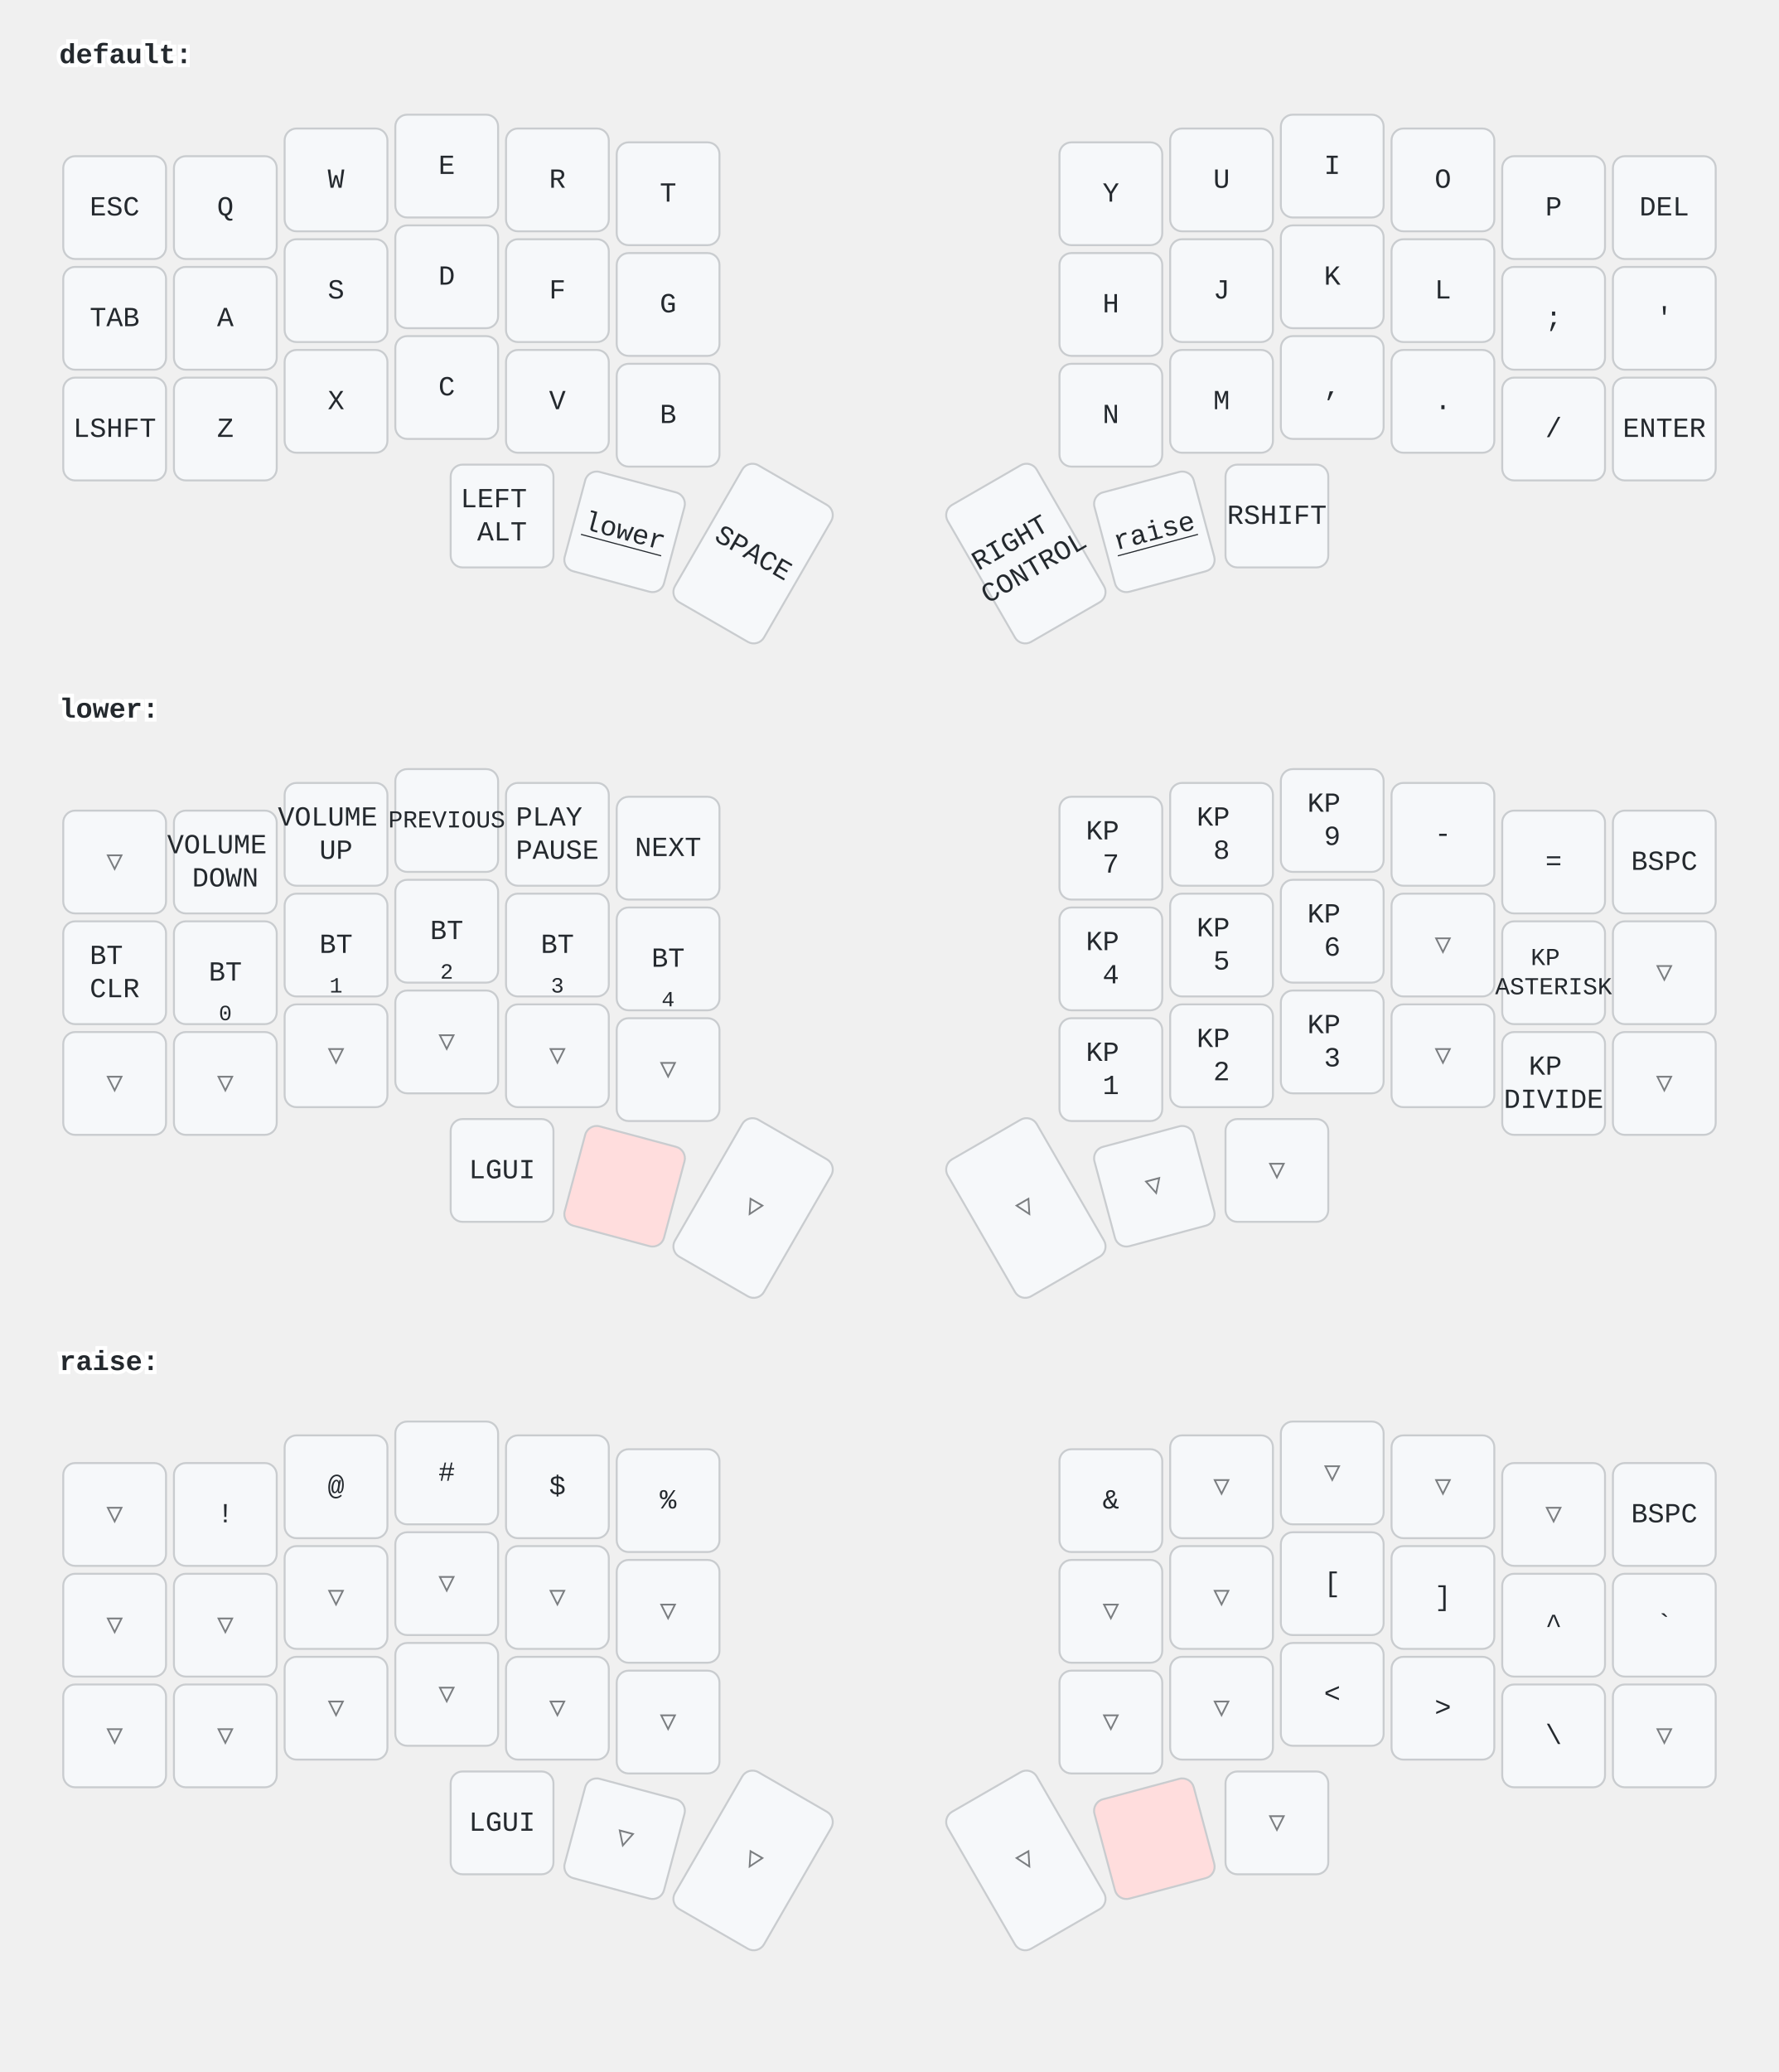
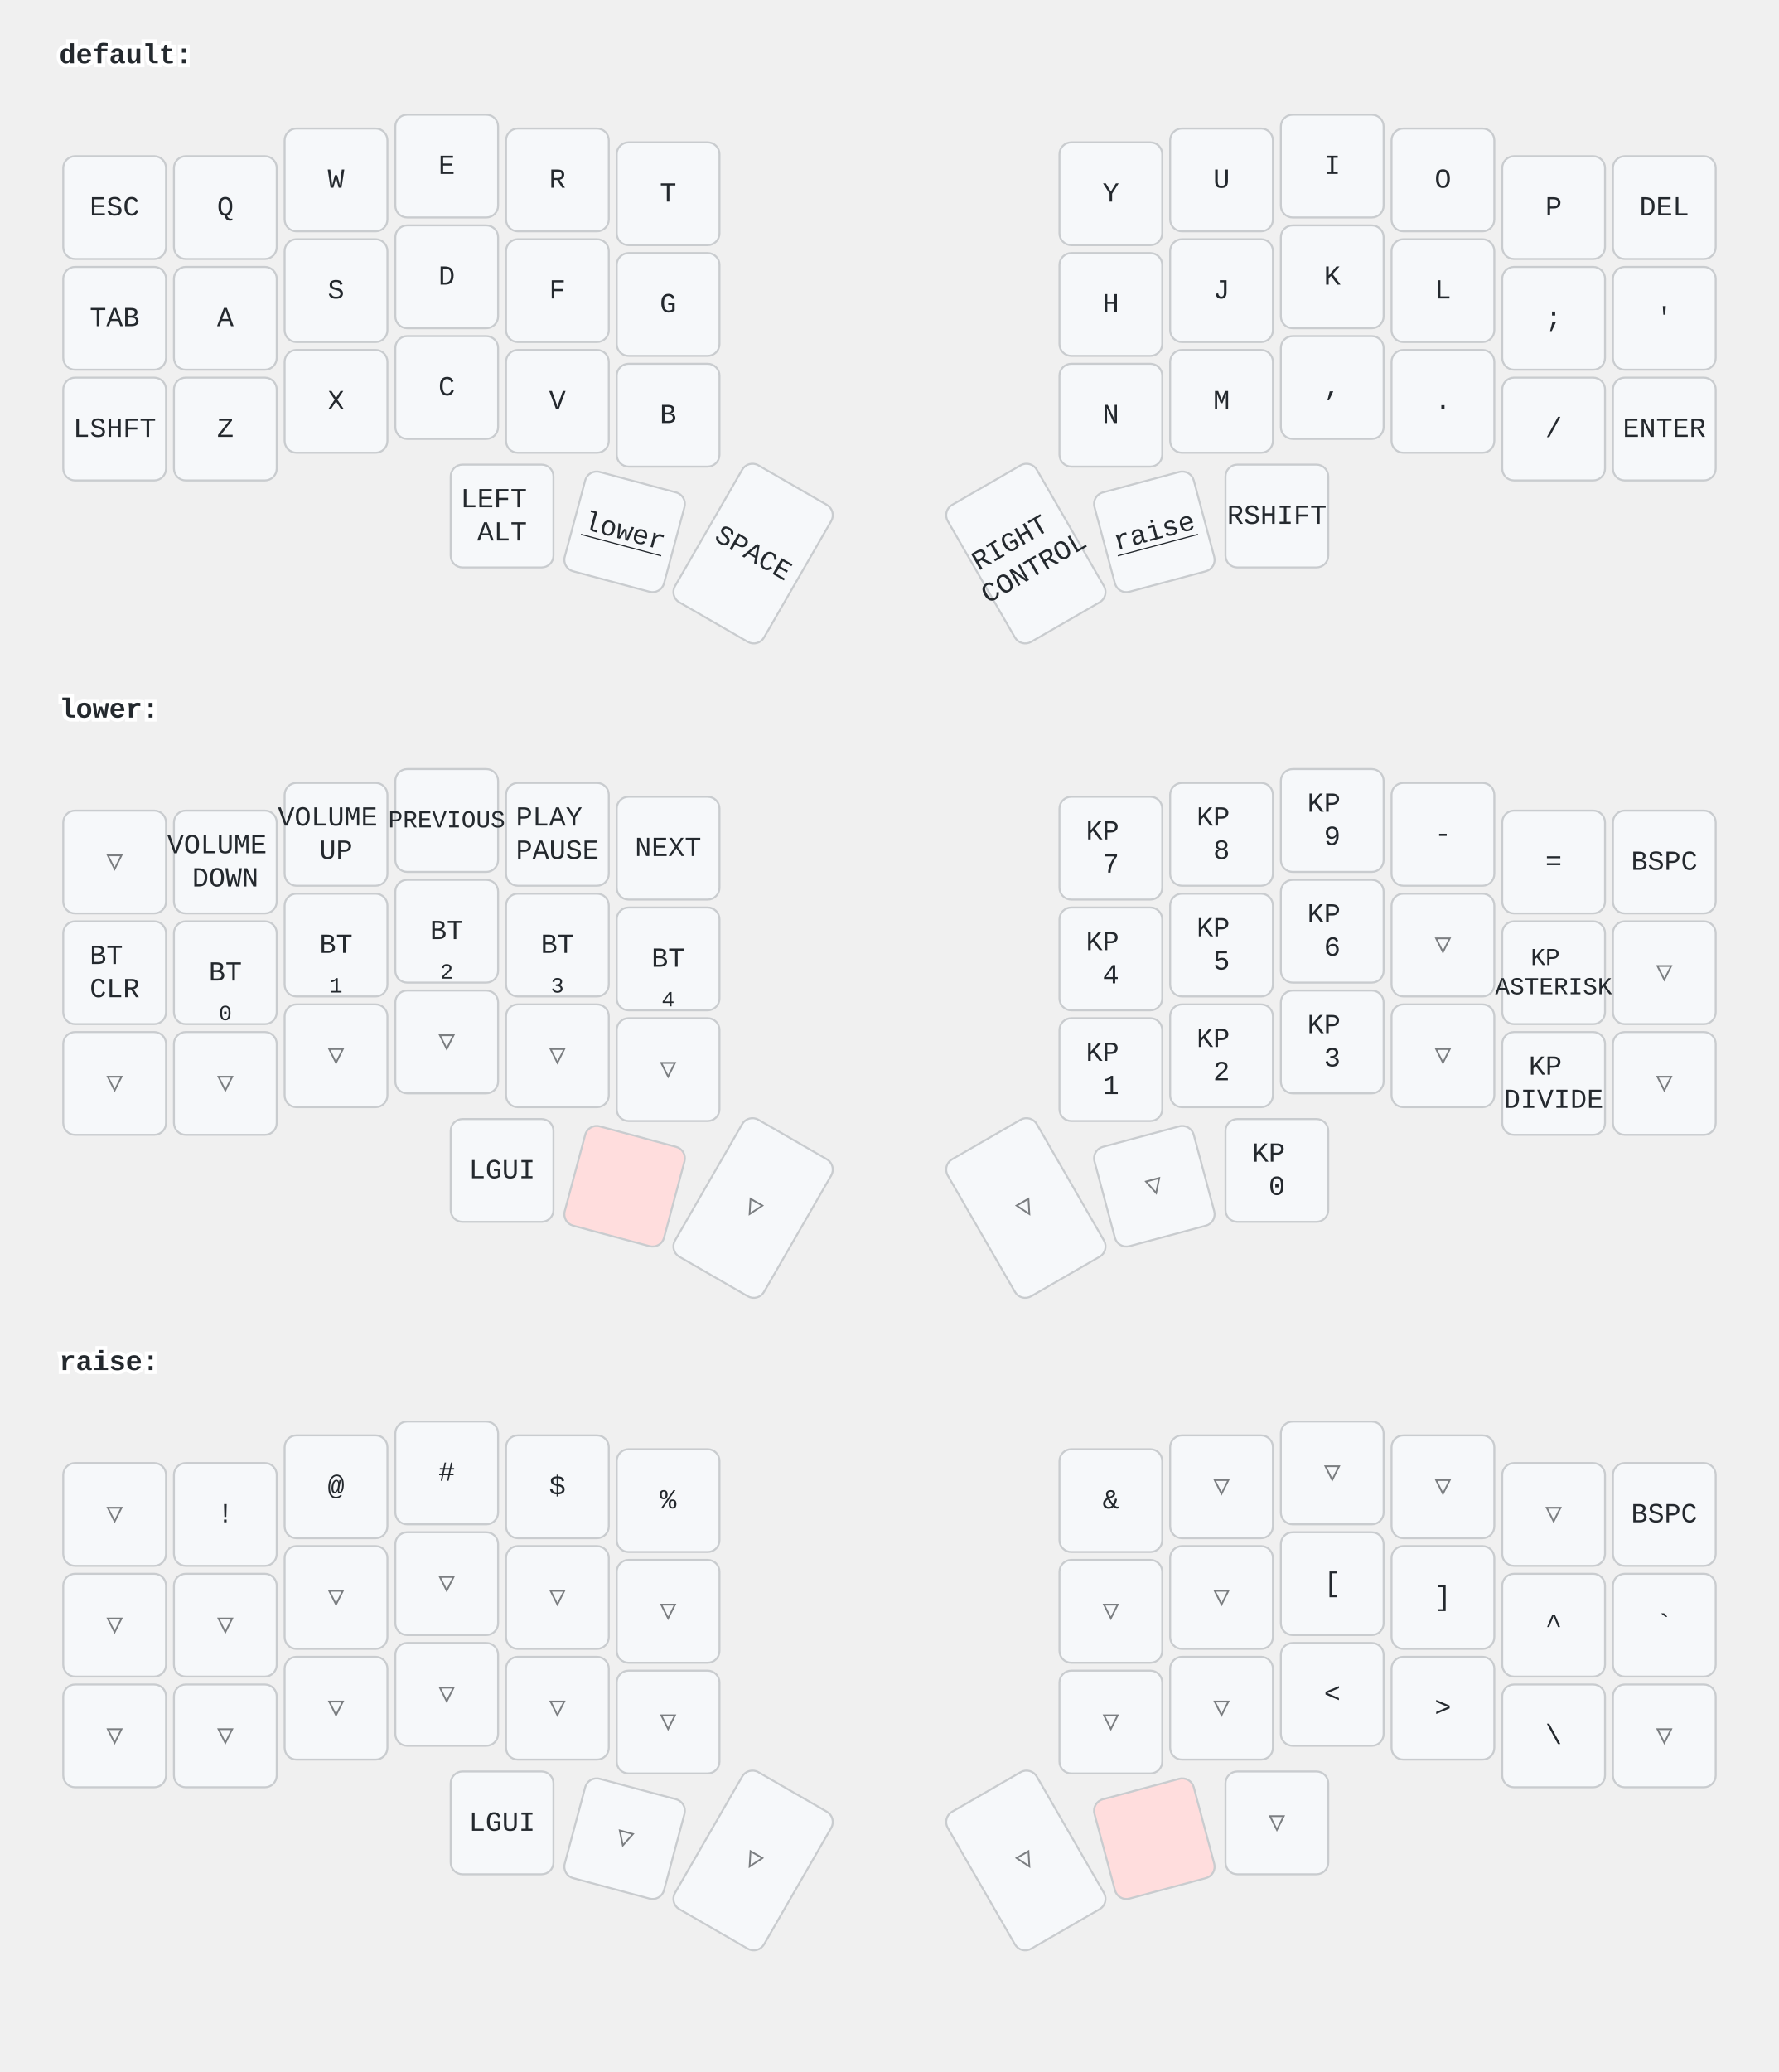
<svg xmlns="http://www.w3.org/2000/svg" width="900" height="1048" viewBox="0 0 900 1048" class="keymap">
  <style>/* inherit to force styles through use tags */
svg path {
    fill: inherit;
}

/* font and background color specifications */
svg.keymap {
    font-family: SFMono-Regular,Consolas,Liberation Mono,Menlo,monospace;
    font-size: 14px;
    font-kerning: normal;
    text-rendering: optimizeLegibility;
    fill: #24292e;
}

/* default key styling */
rect.key {
    fill: #f6f8fa;
}

rect.key, rect.combo {
    stroke: #c9cccf;
    stroke-width: 1;
}

/* default key side styling, only used is draw_key_sides is set */
rect.side {
    filter: brightness(90%);
}

/* color accent for combo boxes */
rect.combo, rect.combo-separate {
    fill: #cdf;
}

/* color accent for held keys */
rect.held, rect.combo.held {
    fill: #fdd;
}

/* color accent for ghost (optional) keys */
rect.ghost, rect.combo.ghost {
    stroke-dasharray: 4, 4;
    stroke-width: 2;
}

text {
    text-anchor: middle;
    dominant-baseline: middle;
}

/* styling for layer labels */
text.label {
    font-weight: bold;
    text-anchor: start;
    stroke: white;
    stroke-width: 4;
    paint-order: stroke;
}

/* styling for optional footer */
text.footer {
    text-anchor: end;
    dominant-baseline: auto;
    stroke: white;
    stroke-width: 4;
    paint-order: stroke;
}

/* styling for combo tap, and key hold/shifted label text */
text.combo, text.hold, text.shifted {
    font-size: 11px;
}

text.hold {
    text-anchor: middle;
    dominant-baseline: auto;
}

text.shifted {
    text-anchor: middle;
    dominant-baseline: hanging;
}

text.layer-activator {
    text-decoration: underline;
}

/* styling for hold/shifted label text in combo box */
text.combo.hold, text.combo.shifted {
    font-size: 8px;
}

/* lighter symbol for transparent keys */
text.trans {
    fill: #7b7e81;
}

/* styling for combo dendrons */
path.combo {
    stroke-width: 1;
    stroke: gray;
    fill: none;
}

/* Start Tabler Icons Cleanup */
/* cannot use height/width with glyphs */
.icon-tabler &gt; path {
    fill: inherit;
    stroke: inherit;
    stroke-width: 2;
}
/* hide tabler's default box */
.icon-tabler &gt; path[stroke="none"][fill="none"] {
    visibility: hidden;
}
/* End Tabler Icons Cleanup */
</style>
  <g transform="translate(30, 0)" class="layer-default">
    <text x="0" y="28" class="label" id="default">default:</text>
    <g transform="translate(0, 56)">
      <g transform="translate(28, 49)" class="key keypos-0">
        <rect rx="6" ry="6" x="-26" y="-26" width="52" height="52" class="key" />
        <text x="0" y="0" class="key tap">ESC</text>
      </g>
      <g transform="translate(84, 49)" class="key keypos-1">
        <rect rx="6" ry="6" x="-26" y="-26" width="52" height="52" class="key" />
        <text x="0" y="0" class="key tap">Q</text>
      </g>
      <g transform="translate(140, 35)" class="key keypos-2">
        <rect rx="6" ry="6" x="-26" y="-26" width="52" height="52" class="key" />
        <text x="0" y="0" class="key tap">W</text>
      </g>
      <g transform="translate(196, 28)" class="key keypos-3">
        <rect rx="6" ry="6" x="-26" y="-26" width="52" height="52" class="key" />
        <text x="0" y="0" class="key tap">E</text>
      </g>
      <g transform="translate(252, 35)" class="key keypos-4">
        <rect rx="6" ry="6" x="-26" y="-26" width="52" height="52" class="key" />
        <text x="0" y="0" class="key tap">R</text>
      </g>
      <g transform="translate(308, 42)" class="key keypos-5">
        <rect rx="6" ry="6" x="-26" y="-26" width="52" height="52" class="key" />
        <text x="0" y="0" class="key tap">T</text>
      </g>
      <g transform="translate(532, 42)" class="key keypos-6">
        <rect rx="6" ry="6" x="-26" y="-26" width="52" height="52" class="key" />
        <text x="0" y="0" class="key tap">Y</text>
      </g>
      <g transform="translate(588, 35)" class="key keypos-7">
        <rect rx="6" ry="6" x="-26" y="-26" width="52" height="52" class="key" />
        <text x="0" y="0" class="key tap">U</text>
      </g>
      <g transform="translate(644, 28)" class="key keypos-8">
        <rect rx="6" ry="6" x="-26" y="-26" width="52" height="52" class="key" />
        <text x="0" y="0" class="key tap">I</text>
      </g>
      <g transform="translate(700, 35)" class="key keypos-9">
        <rect rx="6" ry="6" x="-26" y="-26" width="52" height="52" class="key" />
        <text x="0" y="0" class="key tap">O</text>
      </g>
      <g transform="translate(756, 49)" class="key keypos-10">
        <rect rx="6" ry="6" x="-26" y="-26" width="52" height="52" class="key" />
        <text x="0" y="0" class="key tap">P</text>
      </g>
      <g transform="translate(812, 49)" class="key keypos-11">
        <rect rx="6" ry="6" x="-26" y="-26" width="52" height="52" class="key" />
        <text x="0" y="0" class="key tap">DEL</text>
      </g>
      <g transform="translate(28, 105)" class="key keypos-12">
        <rect rx="6" ry="6" x="-26" y="-26" width="52" height="52" class="key" />
        <text x="0" y="0" class="key tap">TAB</text>
      </g>
      <g transform="translate(84, 105)" class="key keypos-13">
        <rect rx="6" ry="6" x="-26" y="-26" width="52" height="52" class="key" />
        <text x="0" y="0" class="key tap">A</text>
      </g>
      <g transform="translate(140, 91)" class="key keypos-14">
        <rect rx="6" ry="6" x="-26" y="-26" width="52" height="52" class="key" />
        <text x="0" y="0" class="key tap">S</text>
      </g>
      <g transform="translate(196, 84)" class="key keypos-15">
        <rect rx="6" ry="6" x="-26" y="-26" width="52" height="52" class="key" />
        <text x="0" y="0" class="key tap">D</text>
      </g>
      <g transform="translate(252, 91)" class="key keypos-16">
        <rect rx="6" ry="6" x="-26" y="-26" width="52" height="52" class="key" />
        <text x="0" y="0" class="key tap">F</text>
      </g>
      <g transform="translate(308, 98)" class="key keypos-17">
        <rect rx="6" ry="6" x="-26" y="-26" width="52" height="52" class="key" />
        <text x="0" y="0" class="key tap">G</text>
      </g>
      <g transform="translate(532, 98)" class="key keypos-18">
        <rect rx="6" ry="6" x="-26" y="-26" width="52" height="52" class="key" />
        <text x="0" y="0" class="key tap">H</text>
      </g>
      <g transform="translate(588, 91)" class="key keypos-19">
        <rect rx="6" ry="6" x="-26" y="-26" width="52" height="52" class="key" />
        <text x="0" y="0" class="key tap">J</text>
      </g>
      <g transform="translate(644, 84)" class="key keypos-20">
        <rect rx="6" ry="6" x="-26" y="-26" width="52" height="52" class="key" />
        <text x="0" y="0" class="key tap">K</text>
      </g>
      <g transform="translate(700, 91)" class="key keypos-21">
        <rect rx="6" ry="6" x="-26" y="-26" width="52" height="52" class="key" />
        <text x="0" y="0" class="key tap">L</text>
      </g>
      <g transform="translate(756, 105)" class="key keypos-22">
        <rect rx="6" ry="6" x="-26" y="-26" width="52" height="52" class="key" />
        <text x="0" y="0" class="key tap">;</text>
      </g>
      <g transform="translate(812, 105)" class="key keypos-23">
        <rect rx="6" ry="6" x="-26" y="-26" width="52" height="52" class="key" />
        <text x="0" y="0" class="key tap">'</text>
      </g>
      <g transform="translate(28, 161)" class="key keypos-24">
        <rect rx="6" ry="6" x="-26" y="-26" width="52" height="52" class="key" />
        <text x="0" y="0" class="key tap">LSHFT</text>
      </g>
      <g transform="translate(84, 161)" class="key keypos-25">
        <rect rx="6" ry="6" x="-26" y="-26" width="52" height="52" class="key" />
        <text x="0" y="0" class="key tap">Z</text>
      </g>
      <g transform="translate(140, 147)" class="key keypos-26">
        <rect rx="6" ry="6" x="-26" y="-26" width="52" height="52" class="key" />
        <text x="0" y="0" class="key tap">X</text>
      </g>
      <g transform="translate(196, 140)" class="key keypos-27">
        <rect rx="6" ry="6" x="-26" y="-26" width="52" height="52" class="key" />
        <text x="0" y="0" class="key tap">C</text>
      </g>
      <g transform="translate(252, 147)" class="key keypos-28">
        <rect rx="6" ry="6" x="-26" y="-26" width="52" height="52" class="key" />
        <text x="0" y="0" class="key tap">V</text>
      </g>
      <g transform="translate(308, 154)" class="key keypos-29">
        <rect rx="6" ry="6" x="-26" y="-26" width="52" height="52" class="key" />
        <text x="0" y="0" class="key tap">B</text>
      </g>
      <g transform="translate(532, 154)" class="key keypos-30">
        <rect rx="6" ry="6" x="-26" y="-26" width="52" height="52" class="key" />
        <text x="0" y="0" class="key tap">N</text>
      </g>
      <g transform="translate(588, 147)" class="key keypos-31">
        <rect rx="6" ry="6" x="-26" y="-26" width="52" height="52" class="key" />
        <text x="0" y="0" class="key tap">M</text>
      </g>
      <g transform="translate(644, 140)" class="key keypos-32">
        <rect rx="6" ry="6" x="-26" y="-26" width="52" height="52" class="key" />
        <text x="0" y="0" class="key tap">,</text>
      </g>
      <g transform="translate(700, 147)" class="key keypos-33">
        <rect rx="6" ry="6" x="-26" y="-26" width="52" height="52" class="key" />
        <text x="0" y="0" class="key tap">.</text>
      </g>
      <g transform="translate(756, 161)" class="key keypos-34">
        <rect rx="6" ry="6" x="-26" y="-26" width="52" height="52" class="key" />
        <text x="0" y="0" class="key tap">/</text>
      </g>
      <g transform="translate(812, 161)" class="key keypos-35">
        <rect rx="6" ry="6" x="-26" y="-26" width="52" height="52" class="key" />
        <text x="0" y="0" class="key tap">ENTER</text>
      </g>
      <g transform="translate(224, 205)" class="key keypos-36">
        <rect rx="6" ry="6" x="-26" y="-26" width="52" height="52" class="key" />
        <text x="0" y="0" class="key tap">
          <tspan x="0" dy="-0.6em">LEFT</tspan>
          <tspan x="0" dy="1.2em">ALT</tspan>
        </text>
      </g>
      <g transform="translate(286, 213) rotate(15.0)" class="key keypos-37">
        <rect rx="6" ry="6" x="-26" y="-26" width="52" height="52" class="key" />
        <a href="#lower">
          <text x="0" y="0" class="key tap layer-activator">lower</text>
        </a>
      </g>
      <g transform="translate(351, 224) rotate(30.0)" class="key keypos-38">
        <rect rx="6" ry="6" x="-26" y="-40" width="52" height="80" class="key" />
        <text x="0" y="0" class="key tap">SPACE</text>
      </g>
      <g transform="translate(489, 224) rotate(-30.0)" class="key keypos-39">
        <rect rx="6" ry="6" x="-26" y="-40" width="52" height="80" class="key" />
        <text x="0" y="0" class="key tap">
          <tspan x="0" dy="-0.6em">RIGHT</tspan>
          <tspan x="0" dy="1.2em">CONTROL</tspan>
        </text>
      </g>
      <g transform="translate(554, 213) rotate(-15.0)" class="key keypos-40">
        <rect rx="6" ry="6" x="-26" y="-26" width="52" height="52" class="key" />
        <a href="#raise">
          <text x="0" y="0" class="key tap layer-activator">raise</text>
        </a>
      </g>
      <g transform="translate(616, 205)" class="key keypos-41">
        <rect rx="6" ry="6" x="-26" y="-26" width="52" height="52" class="key" />
        <text x="0" y="0" class="key tap">RSHIFT</text>
      </g>
    </g>
  </g>
  <g transform="translate(30, 331)" class="layer-lower">
    <text x="0" y="28" class="label" id="lower">lower:</text>
    <g transform="translate(0, 56)">
      <g transform="translate(28, 49)" class="key trans keypos-0">
        <rect rx="6" ry="6" x="-26" y="-26" width="52" height="52" class="key trans" />
        <text x="0" y="0" class="key trans tap">▽</text>
      </g>
      <g transform="translate(84, 49)" class="key keypos-1">
        <rect rx="6" ry="6" x="-26" y="-26" width="52" height="52" class="key" />
        <text x="0" y="0" class="key tap">
          <tspan x="0" dy="-0.6em">VOLUME</tspan>
          <tspan x="0" dy="1.2em">DOWN</tspan>
        </text>
      </g>
      <g transform="translate(140, 35)" class="key keypos-2">
        <rect rx="6" ry="6" x="-26" y="-26" width="52" height="52" class="key" />
        <text x="0" y="0" class="key tap">
          <tspan x="0" dy="-0.6em">VOLUME</tspan>
          <tspan x="0" dy="1.2em">UP</tspan>
        </text>
      </g>
      <g transform="translate(196, 28)" class="key keypos-3">
        <rect rx="6" ry="6" x="-26" y="-26" width="52" height="52" class="key" />
        <text x="0" y="0" class="key tap">
          <tspan style="font-size: 88%">PREVIOUS</tspan>
        </text>
      </g>
      <g transform="translate(252, 35)" class="key keypos-4">
        <rect rx="6" ry="6" x="-26" y="-26" width="52" height="52" class="key" />
        <text x="0" y="0" class="key tap">
          <tspan x="0" dy="-0.6em">PLAY</tspan>
          <tspan x="0" dy="1.2em">PAUSE</tspan>
        </text>
      </g>
      <g transform="translate(308, 42)" class="key keypos-5">
        <rect rx="6" ry="6" x="-26" y="-26" width="52" height="52" class="key" />
        <text x="0" y="0" class="key tap">NEXT</text>
      </g>
      <g transform="translate(532, 42)" class="key keypos-6">
        <rect rx="6" ry="6" x="-26" y="-26" width="52" height="52" class="key" />
        <text x="0" y="0" class="key tap">
          <tspan x="0" dy="-0.6em">KP</tspan>
          <tspan x="0" dy="1.2em">7</tspan>
        </text>
      </g>
      <g transform="translate(588, 35)" class="key keypos-7">
        <rect rx="6" ry="6" x="-26" y="-26" width="52" height="52" class="key" />
        <text x="0" y="0" class="key tap">
          <tspan x="0" dy="-0.6em">KP</tspan>
          <tspan x="0" dy="1.2em">8</tspan>
        </text>
      </g>
      <g transform="translate(644, 28)" class="key keypos-8">
        <rect rx="6" ry="6" x="-26" y="-26" width="52" height="52" class="key" />
        <text x="0" y="0" class="key tap">
          <tspan x="0" dy="-0.6em">KP</tspan>
          <tspan x="0" dy="1.2em">9</tspan>
        </text>
      </g>
      <g transform="translate(700, 35)" class="key keypos-9">
        <rect rx="6" ry="6" x="-26" y="-26" width="52" height="52" class="key" />
        <text x="0" y="0" class="key tap">-</text>
      </g>
      <g transform="translate(756, 49)" class="key keypos-10">
        <rect rx="6" ry="6" x="-26" y="-26" width="52" height="52" class="key" />
        <text x="0" y="0" class="key tap">=</text>
      </g>
      <g transform="translate(812, 49)" class="key keypos-11">
        <rect rx="6" ry="6" x="-26" y="-26" width="52" height="52" class="key" />
        <text x="0" y="0" class="key tap">BSPC</text>
      </g>
      <g transform="translate(28, 105)" class="key keypos-12">
        <rect rx="6" ry="6" x="-26" y="-26" width="52" height="52" class="key" />
        <text x="0" y="0" class="key tap">
          <tspan x="0" dy="-0.6em">BT</tspan>
          <tspan x="0" dy="1.2em">CLR</tspan>
        </text>
      </g>
      <g transform="translate(84, 105)" class="key keypos-13">
        <rect rx="6" ry="6" x="-26" y="-26" width="52" height="52" class="key" />
        <text x="0" y="0" class="key tap">BT</text>
        <text x="0" y="24" class="key hold">0</text>
      </g>
      <g transform="translate(140, 91)" class="key keypos-14">
        <rect rx="6" ry="6" x="-26" y="-26" width="52" height="52" class="key" />
        <text x="0" y="0" class="key tap">BT</text>
        <text x="0" y="24" class="key hold">1</text>
      </g>
      <g transform="translate(196, 84)" class="key keypos-15">
        <rect rx="6" ry="6" x="-26" y="-26" width="52" height="52" class="key" />
        <text x="0" y="0" class="key tap">BT</text>
        <text x="0" y="24" class="key hold">2</text>
      </g>
      <g transform="translate(252, 91)" class="key keypos-16">
        <rect rx="6" ry="6" x="-26" y="-26" width="52" height="52" class="key" />
        <text x="0" y="0" class="key tap">BT</text>
        <text x="0" y="24" class="key hold">3</text>
      </g>
      <g transform="translate(308, 98)" class="key keypos-17">
        <rect rx="6" ry="6" x="-26" y="-26" width="52" height="52" class="key" />
        <text x="0" y="0" class="key tap">BT</text>
        <text x="0" y="24" class="key hold">4</text>
      </g>
      <g transform="translate(532, 98)" class="key keypos-18">
        <rect rx="6" ry="6" x="-26" y="-26" width="52" height="52" class="key" />
        <text x="0" y="0" class="key tap">
          <tspan x="0" dy="-0.6em">KP</tspan>
          <tspan x="0" dy="1.2em">4</tspan>
        </text>
      </g>
      <g transform="translate(588, 91)" class="key keypos-19">
        <rect rx="6" ry="6" x="-26" y="-26" width="52" height="52" class="key" />
        <text x="0" y="0" class="key tap">
          <tspan x="0" dy="-0.6em">KP</tspan>
          <tspan x="0" dy="1.2em">5</tspan>
        </text>
      </g>
      <g transform="translate(644, 84)" class="key keypos-20">
        <rect rx="6" ry="6" x="-26" y="-26" width="52" height="52" class="key" />
        <text x="0" y="0" class="key tap">
          <tspan x="0" dy="-0.6em">KP</tspan>
          <tspan x="0" dy="1.2em">6</tspan>
        </text>
      </g>
      <g transform="translate(700, 91)" class="key trans keypos-21">
        <rect rx="6" ry="6" x="-26" y="-26" width="52" height="52" class="key trans" />
        <text x="0" y="0" class="key trans tap">▽</text>
      </g>
      <g transform="translate(756, 105)" class="key keypos-22">
        <rect rx="6" ry="6" x="-26" y="-26" width="52" height="52" class="key" />
        <text x="0" y="0" class="key tap">
          <tspan x="0" dy="-0.6em" style="font-size: 88%">KP</tspan>
          <tspan x="0" dy="1.2em" style="font-size: 88%">ASTERISK</tspan>
        </text>
      </g>
      <g transform="translate(812, 105)" class="key trans keypos-23">
        <rect rx="6" ry="6" x="-26" y="-26" width="52" height="52" class="key trans" />
        <text x="0" y="0" class="key trans tap">▽</text>
      </g>
      <g transform="translate(28, 161)" class="key trans keypos-24">
        <rect rx="6" ry="6" x="-26" y="-26" width="52" height="52" class="key trans" />
        <text x="0" y="0" class="key trans tap">▽</text>
      </g>
      <g transform="translate(84, 161)" class="key trans keypos-25">
        <rect rx="6" ry="6" x="-26" y="-26" width="52" height="52" class="key trans" />
        <text x="0" y="0" class="key trans tap">▽</text>
      </g>
      <g transform="translate(140, 147)" class="key trans keypos-26">
        <rect rx="6" ry="6" x="-26" y="-26" width="52" height="52" class="key trans" />
        <text x="0" y="0" class="key trans tap">▽</text>
      </g>
      <g transform="translate(196, 140)" class="key trans keypos-27">
        <rect rx="6" ry="6" x="-26" y="-26" width="52" height="52" class="key trans" />
        <text x="0" y="0" class="key trans tap">▽</text>
      </g>
      <g transform="translate(252, 147)" class="key trans keypos-28">
        <rect rx="6" ry="6" x="-26" y="-26" width="52" height="52" class="key trans" />
        <text x="0" y="0" class="key trans tap">▽</text>
      </g>
      <g transform="translate(308, 154)" class="key trans keypos-29">
        <rect rx="6" ry="6" x="-26" y="-26" width="52" height="52" class="key trans" />
        <text x="0" y="0" class="key trans tap">▽</text>
      </g>
      <g transform="translate(532, 154)" class="key keypos-30">
        <rect rx="6" ry="6" x="-26" y="-26" width="52" height="52" class="key" />
        <text x="0" y="0" class="key tap">
          <tspan x="0" dy="-0.6em">KP</tspan>
          <tspan x="0" dy="1.2em">1</tspan>
        </text>
      </g>
      <g transform="translate(588, 147)" class="key keypos-31">
        <rect rx="6" ry="6" x="-26" y="-26" width="52" height="52" class="key" />
        <text x="0" y="0" class="key tap">
          <tspan x="0" dy="-0.6em">KP</tspan>
          <tspan x="0" dy="1.2em">2</tspan>
        </text>
      </g>
      <g transform="translate(644, 140)" class="key keypos-32">
        <rect rx="6" ry="6" x="-26" y="-26" width="52" height="52" class="key" />
        <text x="0" y="0" class="key tap">
          <tspan x="0" dy="-0.6em">KP</tspan>
          <tspan x="0" dy="1.2em">3</tspan>
        </text>
      </g>
      <g transform="translate(700, 147)" class="key trans keypos-33">
        <rect rx="6" ry="6" x="-26" y="-26" width="52" height="52" class="key trans" />
        <text x="0" y="0" class="key trans tap">▽</text>
      </g>
      <g transform="translate(756, 161)" class="key keypos-34">
        <rect rx="6" ry="6" x="-26" y="-26" width="52" height="52" class="key" />
        <text x="0" y="0" class="key tap">
          <tspan x="0" dy="-0.6em">KP</tspan>
          <tspan x="0" dy="1.2em">DIVIDE</tspan>
        </text>
      </g>
      <g transform="translate(812, 161)" class="key trans keypos-35">
        <rect rx="6" ry="6" x="-26" y="-26" width="52" height="52" class="key trans" />
        <text x="0" y="0" class="key trans tap">▽</text>
      </g>
      <g transform="translate(224, 205)" class="key keypos-36">
        <rect rx="6" ry="6" x="-26" y="-26" width="52" height="52" class="key" />
        <text x="0" y="0" class="key tap">LGUI</text>
      </g>
      <g transform="translate(286, 213) rotate(15.0)" class="key held keypos-37">
        <rect rx="6" ry="6" x="-26" y="-26" width="52" height="52" class="key held" />
      </g>
      <g transform="translate(351, 224) rotate(30.0)" class="key trans keypos-38">
        <rect rx="6" ry="6" x="-26" y="-40" width="52" height="80" class="key trans" />
        <text x="0" y="0" class="key trans tap">▽</text>
      </g>
      <g transform="translate(489, 224) rotate(-30.0)" class="key trans keypos-39">
        <rect rx="6" ry="6" x="-26" y="-40" width="52" height="80" class="key trans" />
        <text x="0" y="0" class="key trans tap">▽</text>
      </g>
      <g transform="translate(554, 213) rotate(-15.0)" class="key trans keypos-40">
        <rect rx="6" ry="6" x="-26" y="-26" width="52" height="52" class="key trans" />
        <text x="0" y="0" class="key trans tap">▽</text>
      </g>
-       <g transform="translate(616, 205)" class="key trans keypos-41">
-         <rect rx="6" ry="6" x="-26" y="-26" width="52" height="52" class="key trans" />
-         <text x="0" y="0" class="key trans tap">▽</text>
+       <g transform="translate(616, 205)" class="key keypos-41">
+         <rect rx="6" ry="6" x="-26" y="-26" width="52" height="52" class="key" />
+         <text x="0" y="0" class="key tap">
+           <tspan x="0" dy="-0.6em">KP</tspan>
+           <tspan x="0" dy="1.2em">0</tspan>
+         </text>
      </g>
    </g>
  </g>
  <g transform="translate(30, 661)" class="layer-raise">
    <text x="0" y="28" class="label" id="raise">raise:</text>
    <g transform="translate(0, 56)">
      <g transform="translate(28, 49)" class="key trans keypos-0">
        <rect rx="6" ry="6" x="-26" y="-26" width="52" height="52" class="key trans" />
        <text x="0" y="0" class="key trans tap">▽</text>
      </g>
      <g transform="translate(84, 49)" class="key keypos-1">
        <rect rx="6" ry="6" x="-26" y="-26" width="52" height="52" class="key" />
        <text x="0" y="0" class="key tap">!</text>
      </g>
      <g transform="translate(140, 35)" class="key keypos-2">
        <rect rx="6" ry="6" x="-26" y="-26" width="52" height="52" class="key" />
        <text x="0" y="0" class="key tap">@</text>
      </g>
      <g transform="translate(196, 28)" class="key keypos-3">
        <rect rx="6" ry="6" x="-26" y="-26" width="52" height="52" class="key" />
        <text x="0" y="0" class="key tap">#</text>
      </g>
      <g transform="translate(252, 35)" class="key keypos-4">
        <rect rx="6" ry="6" x="-26" y="-26" width="52" height="52" class="key" />
        <text x="0" y="0" class="key tap">$</text>
      </g>
      <g transform="translate(308, 42)" class="key keypos-5">
        <rect rx="6" ry="6" x="-26" y="-26" width="52" height="52" class="key" />
        <text x="0" y="0" class="key tap">%</text>
      </g>
      <g transform="translate(532, 42)" class="key keypos-6">
        <rect rx="6" ry="6" x="-26" y="-26" width="52" height="52" class="key" />
        <text x="0" y="0" class="key tap">&amp;</text>
      </g>
      <g transform="translate(588, 35)" class="key trans keypos-7">
        <rect rx="6" ry="6" x="-26" y="-26" width="52" height="52" class="key trans" />
        <text x="0" y="0" class="key trans tap">▽</text>
      </g>
      <g transform="translate(644, 28)" class="key trans keypos-8">
        <rect rx="6" ry="6" x="-26" y="-26" width="52" height="52" class="key trans" />
        <text x="0" y="0" class="key trans tap">▽</text>
      </g>
      <g transform="translate(700, 35)" class="key trans keypos-9">
        <rect rx="6" ry="6" x="-26" y="-26" width="52" height="52" class="key trans" />
        <text x="0" y="0" class="key trans tap">▽</text>
      </g>
      <g transform="translate(756, 49)" class="key trans keypos-10">
        <rect rx="6" ry="6" x="-26" y="-26" width="52" height="52" class="key trans" />
        <text x="0" y="0" class="key trans tap">▽</text>
      </g>
      <g transform="translate(812, 49)" class="key keypos-11">
        <rect rx="6" ry="6" x="-26" y="-26" width="52" height="52" class="key" />
        <text x="0" y="0" class="key tap">BSPC</text>
      </g>
      <g transform="translate(28, 105)" class="key trans keypos-12">
        <rect rx="6" ry="6" x="-26" y="-26" width="52" height="52" class="key trans" />
        <text x="0" y="0" class="key trans tap">▽</text>
      </g>
      <g transform="translate(84, 105)" class="key trans keypos-13">
        <rect rx="6" ry="6" x="-26" y="-26" width="52" height="52" class="key trans" />
        <text x="0" y="0" class="key trans tap">▽</text>
      </g>
      <g transform="translate(140, 91)" class="key trans keypos-14">
        <rect rx="6" ry="6" x="-26" y="-26" width="52" height="52" class="key trans" />
        <text x="0" y="0" class="key trans tap">▽</text>
      </g>
      <g transform="translate(196, 84)" class="key trans keypos-15">
        <rect rx="6" ry="6" x="-26" y="-26" width="52" height="52" class="key trans" />
        <text x="0" y="0" class="key trans tap">▽</text>
      </g>
      <g transform="translate(252, 91)" class="key trans keypos-16">
        <rect rx="6" ry="6" x="-26" y="-26" width="52" height="52" class="key trans" />
        <text x="0" y="0" class="key trans tap">▽</text>
      </g>
      <g transform="translate(308, 98)" class="key trans keypos-17">
        <rect rx="6" ry="6" x="-26" y="-26" width="52" height="52" class="key trans" />
        <text x="0" y="0" class="key trans tap">▽</text>
      </g>
      <g transform="translate(532, 98)" class="key trans keypos-18">
        <rect rx="6" ry="6" x="-26" y="-26" width="52" height="52" class="key trans" />
        <text x="0" y="0" class="key trans tap">▽</text>
      </g>
      <g transform="translate(588, 91)" class="key trans keypos-19">
        <rect rx="6" ry="6" x="-26" y="-26" width="52" height="52" class="key trans" />
        <text x="0" y="0" class="key trans tap">▽</text>
      </g>
      <g transform="translate(644, 84)" class="key keypos-20">
        <rect rx="6" ry="6" x="-26" y="-26" width="52" height="52" class="key" />
        <text x="0" y="0" class="key tap">[</text>
      </g>
      <g transform="translate(700, 91)" class="key keypos-21">
        <rect rx="6" ry="6" x="-26" y="-26" width="52" height="52" class="key" />
        <text x="0" y="0" class="key tap">]</text>
      </g>
      <g transform="translate(756, 105)" class="key keypos-22">
        <rect rx="6" ry="6" x="-26" y="-26" width="52" height="52" class="key" />
        <text x="0" y="0" class="key tap">^</text>
      </g>
      <g transform="translate(812, 105)" class="key keypos-23">
        <rect rx="6" ry="6" x="-26" y="-26" width="52" height="52" class="key" />
        <text x="0" y="0" class="key tap">`</text>
      </g>
      <g transform="translate(28, 161)" class="key trans keypos-24">
        <rect rx="6" ry="6" x="-26" y="-26" width="52" height="52" class="key trans" />
        <text x="0" y="0" class="key trans tap">▽</text>
      </g>
      <g transform="translate(84, 161)" class="key trans keypos-25">
        <rect rx="6" ry="6" x="-26" y="-26" width="52" height="52" class="key trans" />
        <text x="0" y="0" class="key trans tap">▽</text>
      </g>
      <g transform="translate(140, 147)" class="key trans keypos-26">
        <rect rx="6" ry="6" x="-26" y="-26" width="52" height="52" class="key trans" />
        <text x="0" y="0" class="key trans tap">▽</text>
      </g>
      <g transform="translate(196, 140)" class="key trans keypos-27">
        <rect rx="6" ry="6" x="-26" y="-26" width="52" height="52" class="key trans" />
        <text x="0" y="0" class="key trans tap">▽</text>
      </g>
      <g transform="translate(252, 147)" class="key trans keypos-28">
        <rect rx="6" ry="6" x="-26" y="-26" width="52" height="52" class="key trans" />
        <text x="0" y="0" class="key trans tap">▽</text>
      </g>
      <g transform="translate(308, 154)" class="key trans keypos-29">
        <rect rx="6" ry="6" x="-26" y="-26" width="52" height="52" class="key trans" />
        <text x="0" y="0" class="key trans tap">▽</text>
      </g>
      <g transform="translate(532, 154)" class="key trans keypos-30">
        <rect rx="6" ry="6" x="-26" y="-26" width="52" height="52" class="key trans" />
        <text x="0" y="0" class="key trans tap">▽</text>
      </g>
      <g transform="translate(588, 147)" class="key trans keypos-31">
        <rect rx="6" ry="6" x="-26" y="-26" width="52" height="52" class="key trans" />
        <text x="0" y="0" class="key trans tap">▽</text>
      </g>
      <g transform="translate(644, 140)" class="key keypos-32">
        <rect rx="6" ry="6" x="-26" y="-26" width="52" height="52" class="key" />
        <text x="0" y="0" class="key tap">&lt;</text>
      </g>
      <g transform="translate(700, 147)" class="key keypos-33">
        <rect rx="6" ry="6" x="-26" y="-26" width="52" height="52" class="key" />
        <text x="0" y="0" class="key tap">&gt;</text>
      </g>
      <g transform="translate(756, 161)" class="key keypos-34">
        <rect rx="6" ry="6" x="-26" y="-26" width="52" height="52" class="key" />
        <text x="0" y="0" class="key tap">\</text>
      </g>
      <g transform="translate(812, 161)" class="key trans keypos-35">
        <rect rx="6" ry="6" x="-26" y="-26" width="52" height="52" class="key trans" />
        <text x="0" y="0" class="key trans tap">▽</text>
      </g>
      <g transform="translate(224, 205)" class="key keypos-36">
        <rect rx="6" ry="6" x="-26" y="-26" width="52" height="52" class="key" />
        <text x="0" y="0" class="key tap">LGUI</text>
      </g>
      <g transform="translate(286, 213) rotate(15.0)" class="key trans keypos-37">
        <rect rx="6" ry="6" x="-26" y="-26" width="52" height="52" class="key trans" />
        <text x="0" y="0" class="key trans tap">▽</text>
      </g>
      <g transform="translate(351, 224) rotate(30.0)" class="key trans keypos-38">
        <rect rx="6" ry="6" x="-26" y="-40" width="52" height="80" class="key trans" />
        <text x="0" y="0" class="key trans tap">▽</text>
      </g>
      <g transform="translate(489, 224) rotate(-30.0)" class="key trans keypos-39">
        <rect rx="6" ry="6" x="-26" y="-40" width="52" height="80" class="key trans" />
        <text x="0" y="0" class="key trans tap">▽</text>
      </g>
      <g transform="translate(554, 213) rotate(-15.0)" class="key held keypos-40">
        <rect rx="6" ry="6" x="-26" y="-26" width="52" height="52" class="key held" />
      </g>
      <g transform="translate(616, 205)" class="key trans keypos-41">
        <rect rx="6" ry="6" x="-26" y="-26" width="52" height="52" class="key trans" />
        <text x="0" y="0" class="key trans tap">▽</text>
      </g>
    </g>
  </g>
</svg>
